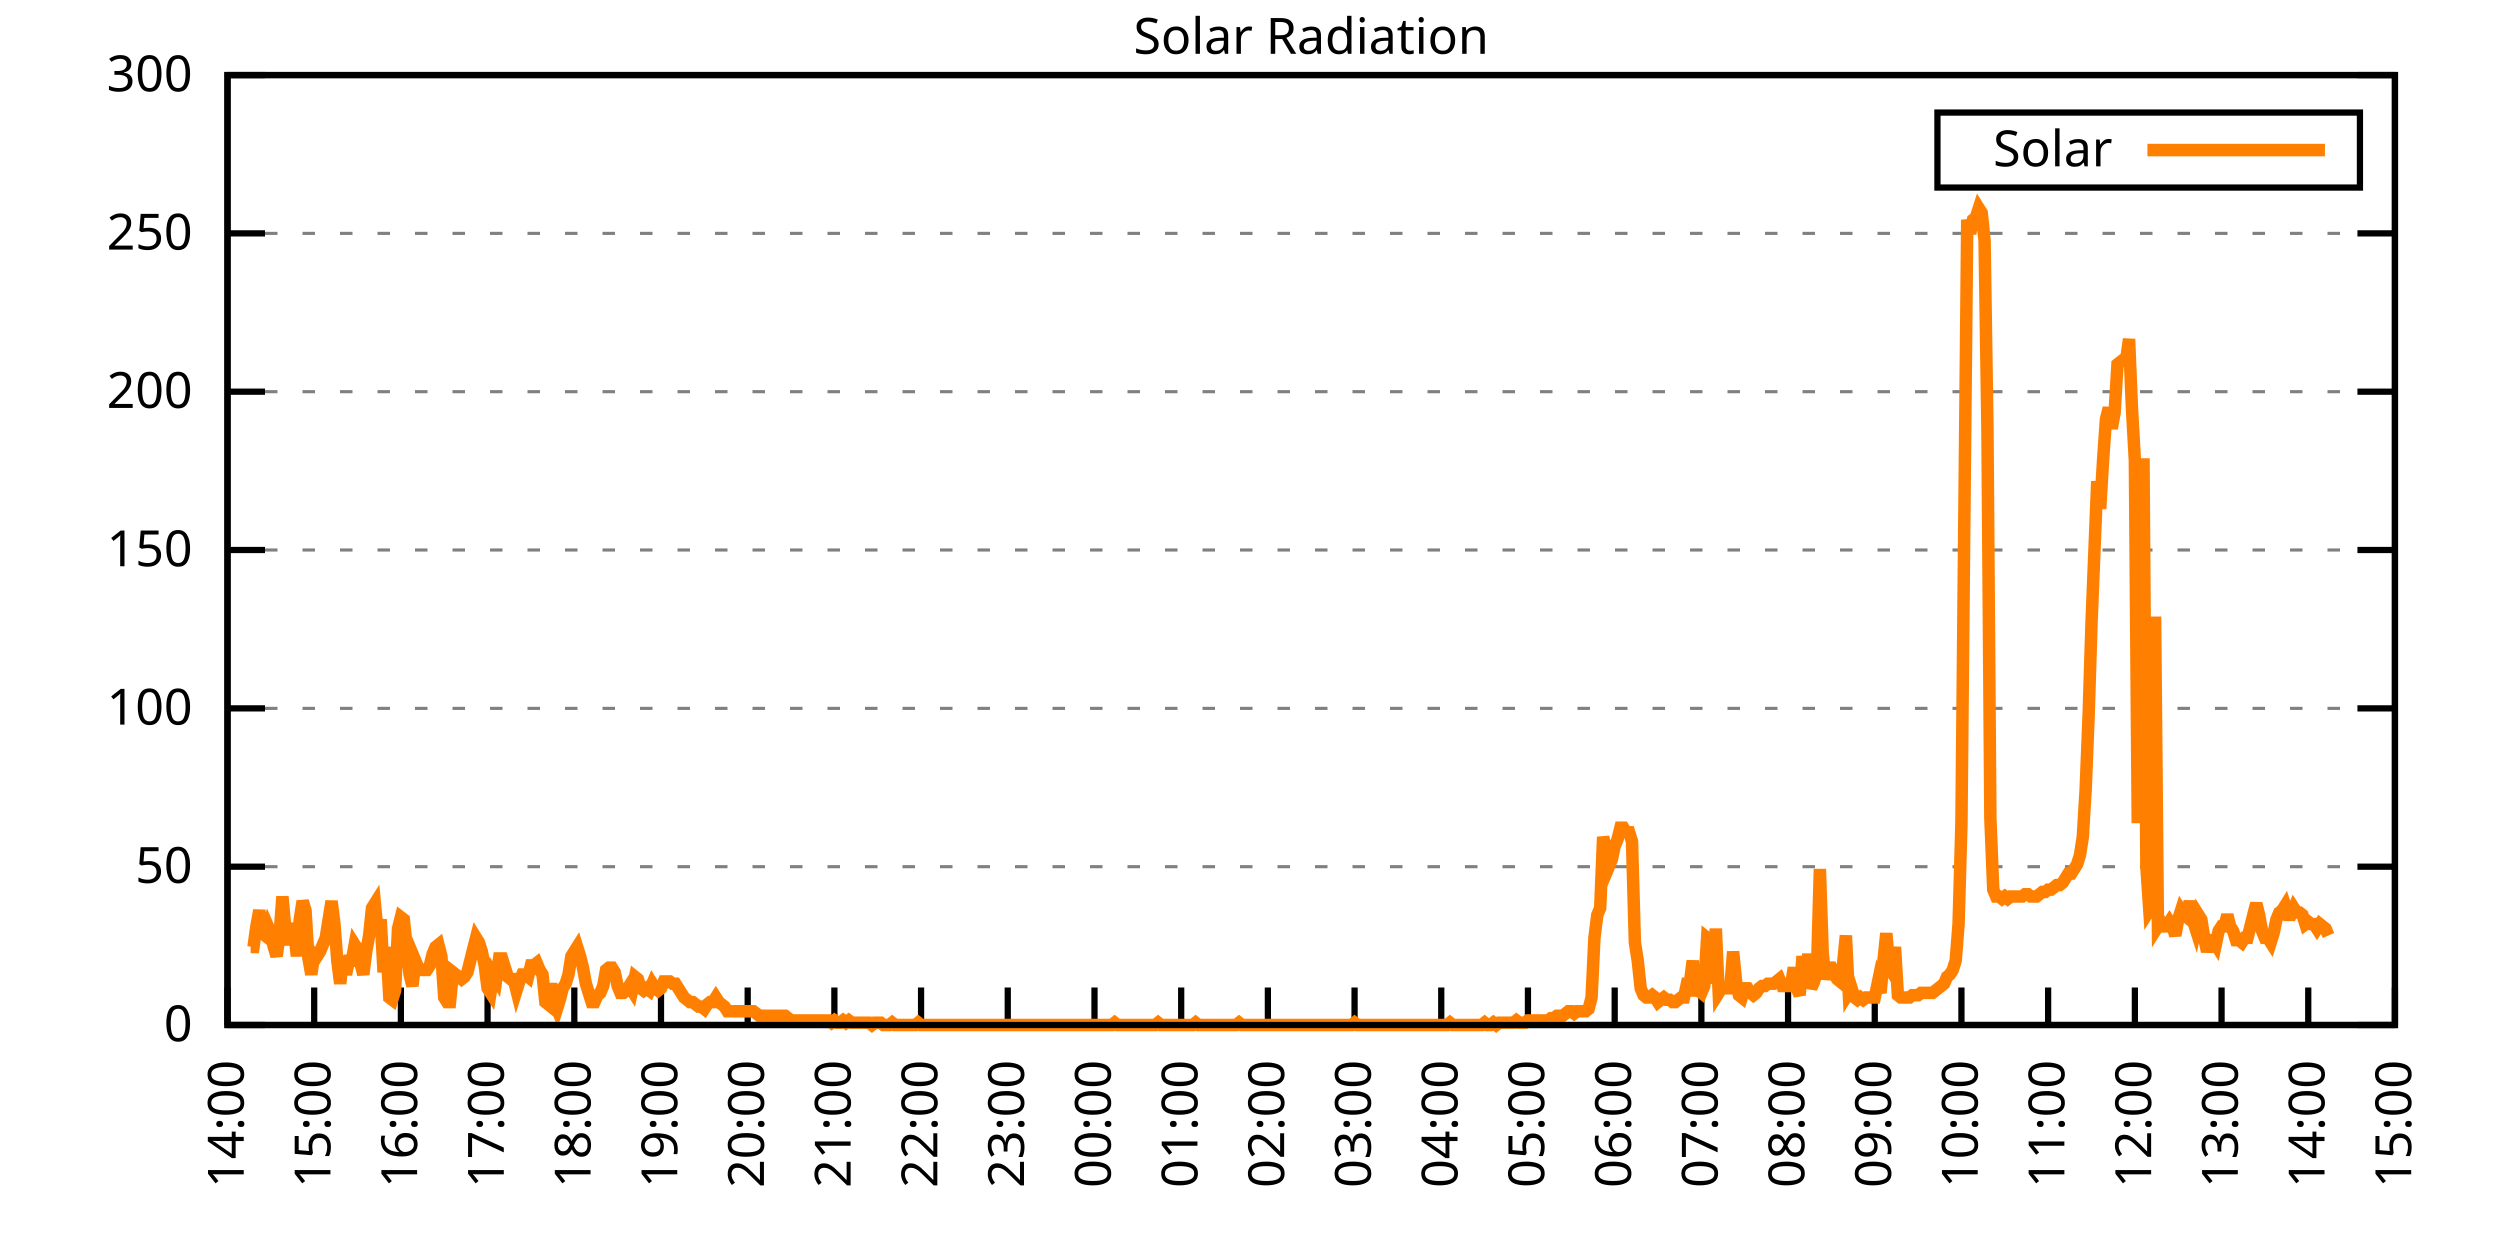
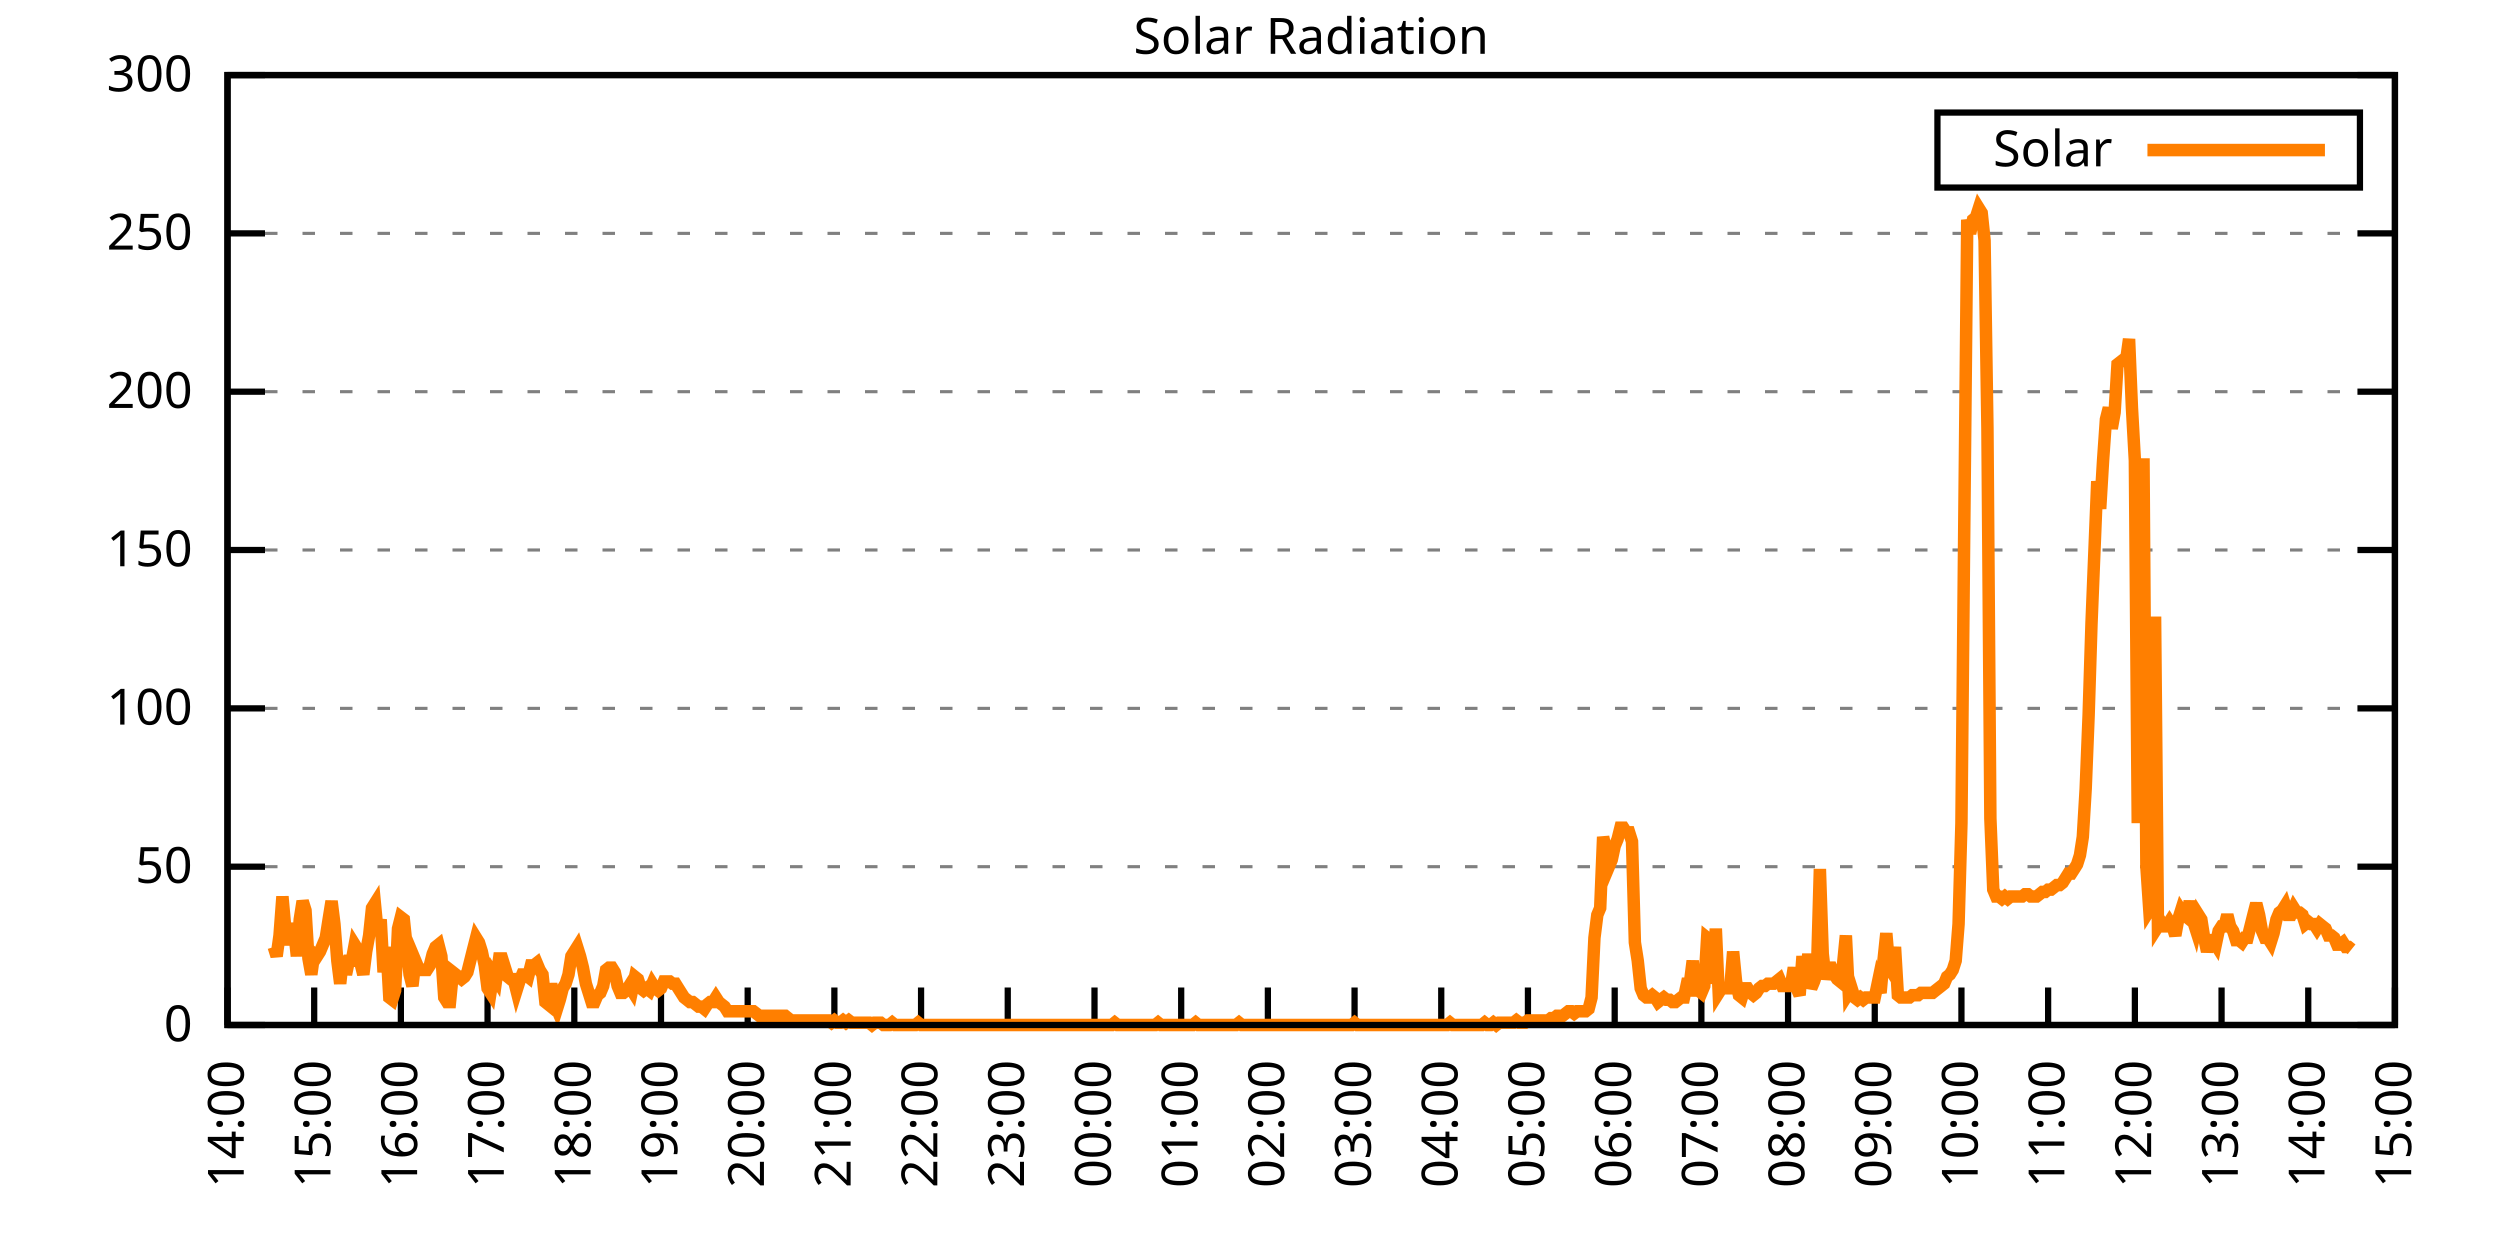
<svg xmlns="http://www.w3.org/2000/svg" xmlns:xlink="http://www.w3.org/1999/xlink" width="400" height="200" viewBox="0 0 400 200">
  <g id="gnuplot_canvas">
    <rect x="0" y="0" width="400" height="200" fill="none" />
    <defs>
      <circle id="gpDot" r="0.5" stroke-width="0.5" stroke="currentColor" />
      <path id="gpPt0" stroke-width="0.333" stroke="currentColor" d="M-1,0 h2 M0,-1 v2" />
      <path id="gpPt1" stroke-width="0.333" stroke="currentColor" d="M-1,-1 L1,1 M1,-1 L-1,1" />
      <path id="gpPt2" stroke-width="0.333" stroke="currentColor" d="M-1,0 L1,0 M0,-1 L0,1 M-1,-1 L1,1 M-1,1 L1,-1" />
      <rect id="gpPt3" stroke-width="0.333" stroke="currentColor" x="-1" y="-1" width="2" height="2" />
      <rect id="gpPt4" stroke-width="0.333" stroke="currentColor" fill="currentColor" x="-1" y="-1" width="2" height="2" />
      <circle id="gpPt5" stroke-width="0.333" stroke="currentColor" cx="0" cy="0" r="1" />
      <use xlink:href="#gpPt5" id="gpPt6" fill="currentColor" stroke="none" />
      <path id="gpPt7" stroke-width="0.333" stroke="currentColor" d="M0,-1.33 L-1.33,0.67 L1.33,0.67 z" />
      <use xlink:href="#gpPt7" id="gpPt8" fill="currentColor" stroke="none" />
      <use xlink:href="#gpPt7" id="gpPt9" stroke="currentColor" transform="rotate(180)" />
      <use xlink:href="#gpPt9" id="gpPt10" fill="currentColor" stroke="none" />
      <use xlink:href="#gpPt3" id="gpPt11" stroke="currentColor" transform="rotate(45)" />
      <use xlink:href="#gpPt11" id="gpPt12" fill="currentColor" stroke="none" />
      <path id="gpPt13" stroke-width="0.333" stroke="currentColor" d="M0,1.330 L1.265,0.411 L0.782,-1.067 L-0.782,-1.076 L-1.265,0.411 z" />
      <use xlink:href="#gpPt13" id="gpPt14" fill="currentColor" stroke="none" />
      <filter id="textbox" filterUnits="objectBoundingBox" x="0" y="0" height="1" width="1">
        <feFlood flood-color="white" flood-opacity="1" result="bgnd" />
        <feComposite in="SourceGraphic" in2="bgnd" operator="atop" />
      </filter>
      <filter id="greybox" filterUnits="objectBoundingBox" x="0" y="0" height="1" width="1">
        <feFlood flood-color="lightgrey" flood-opacity="1" result="grey" />
        <feComposite in="SourceGraphic" in2="grey" operator="atop" />
      </filter>
    </defs>
    <g fill="none" color="white" stroke="currentColor" stroke-width="1.00" stroke-linecap="butt" stroke-linejoin="miter">
</g>
    <g fill="none" color="black" stroke="currentColor" stroke-width="1.00" stroke-linecap="butt" stroke-linejoin="miter">
      <g stroke="none" shape-rendering="crispEdges">
        <polygon fill="rgb(255, 255, 255)" points="36.40,164.00 383.18,164.00 383.18,12.02 36.40,12.02 " />
      </g>
    </g>
    <g fill="none" color="black" stroke="currentColor" stroke-width="1.00" stroke-linecap="butt" stroke-linejoin="miter">
</g>
    <g fill="none" color="black" stroke="black" stroke-width="0.50" stroke-linecap="butt" stroke-linejoin="miter">
</g>
    <g fill="none" color="gray" stroke="currentColor" stroke-width="0.50" stroke-linecap="butt" stroke-linejoin="miter">
      <path stroke="gray" stroke-dasharray="2,4" class="gridline" d="M36.40,164.00 L383.19,164.00  " />
    </g>
    <g fill="none" color="gray" stroke="gray" stroke-width="1.00" stroke-linecap="butt" stroke-linejoin="miter">
</g>
    <g fill="none" color="black" stroke="currentColor" stroke-width="1.00" stroke-linecap="butt" stroke-linejoin="miter">
      <path stroke="black" d="M36.40,164.00 L42.40,164.00 M383.19,164.00 L377.19,164.00  " />
      <g transform="translate(30.80,166.60)" stroke="none" fill="black" font-family="Sans" font-size="8.00" text-anchor="end">
        <text>
          <tspan font-family="Sans"> 0</tspan>
        </text>
      </g>
    </g>
    <g fill="none" color="black" stroke="currentColor" stroke-width="1.00" stroke-linecap="butt" stroke-linejoin="miter">
</g>
    <g fill="none" color="black" stroke="black" stroke-width="0.50" stroke-linecap="butt" stroke-linejoin="miter">
</g>
    <g fill="none" color="gray" stroke="currentColor" stroke-width="0.50" stroke-linecap="butt" stroke-linejoin="miter">
      <path stroke="gray" stroke-dasharray="2,4" class="gridline" d="M36.40,138.67 L383.19,138.67  " />
    </g>
    <g fill="none" color="gray" stroke="gray" stroke-width="1.00" stroke-linecap="butt" stroke-linejoin="miter">
</g>
    <g fill="none" color="black" stroke="currentColor" stroke-width="1.00" stroke-linecap="butt" stroke-linejoin="miter">
      <path stroke="black" d="M36.40,138.67 L42.40,138.67 M383.19,138.67 L377.19,138.67  " />
      <g transform="translate(30.80,141.27)" stroke="none" fill="black" font-family="Sans" font-size="8.00" text-anchor="end">
        <text>
          <tspan font-family="Sans"> 50</tspan>
        </text>
      </g>
    </g>
    <g fill="none" color="black" stroke="currentColor" stroke-width="1.00" stroke-linecap="butt" stroke-linejoin="miter">
</g>
    <g fill="none" color="black" stroke="black" stroke-width="0.50" stroke-linecap="butt" stroke-linejoin="miter">
</g>
    <g fill="none" color="gray" stroke="currentColor" stroke-width="0.50" stroke-linecap="butt" stroke-linejoin="miter">
      <path stroke="gray" stroke-dasharray="2,4" class="gridline" d="M36.40,113.34 L383.19,113.34  " />
    </g>
    <g fill="none" color="gray" stroke="gray" stroke-width="1.00" stroke-linecap="butt" stroke-linejoin="miter">
</g>
    <g fill="none" color="black" stroke="currentColor" stroke-width="1.00" stroke-linecap="butt" stroke-linejoin="miter">
      <path stroke="black" d="M36.40,113.34 L42.40,113.34 M383.19,113.34 L377.19,113.34  " />
      <g transform="translate(30.80,115.94)" stroke="none" fill="black" font-family="Sans" font-size="8.00" text-anchor="end">
        <text>
          <tspan font-family="Sans"> 100</tspan>
        </text>
      </g>
    </g>
    <g fill="none" color="black" stroke="currentColor" stroke-width="1.00" stroke-linecap="butt" stroke-linejoin="miter">
</g>
    <g fill="none" color="black" stroke="black" stroke-width="0.50" stroke-linecap="butt" stroke-linejoin="miter">
</g>
    <g fill="none" color="gray" stroke="currentColor" stroke-width="0.50" stroke-linecap="butt" stroke-linejoin="miter">
      <path stroke="gray" stroke-dasharray="2,4" class="gridline" d="M36.40,88.00 L383.19,88.00  " />
    </g>
    <g fill="none" color="gray" stroke="gray" stroke-width="1.00" stroke-linecap="butt" stroke-linejoin="miter">
</g>
    <g fill="none" color="black" stroke="currentColor" stroke-width="1.00" stroke-linecap="butt" stroke-linejoin="miter">
      <path stroke="black" d="M36.40,88.00 L42.40,88.00 M383.19,88.00 L377.19,88.00  " />
      <g transform="translate(30.80,90.60)" stroke="none" fill="black" font-family="Sans" font-size="8.00" text-anchor="end">
        <text>
          <tspan font-family="Sans"> 150</tspan>
        </text>
      </g>
    </g>
    <g fill="none" color="black" stroke="currentColor" stroke-width="1.00" stroke-linecap="butt" stroke-linejoin="miter">
</g>
    <g fill="none" color="black" stroke="black" stroke-width="0.50" stroke-linecap="butt" stroke-linejoin="miter">
</g>
    <g fill="none" color="gray" stroke="currentColor" stroke-width="0.50" stroke-linecap="butt" stroke-linejoin="miter">
      <path stroke="gray" stroke-dasharray="2,4" class="gridline" d="M36.40,62.67 L383.19,62.67  " />
    </g>
    <g fill="none" color="gray" stroke="gray" stroke-width="1.00" stroke-linecap="butt" stroke-linejoin="miter">
</g>
    <g fill="none" color="black" stroke="currentColor" stroke-width="1.00" stroke-linecap="butt" stroke-linejoin="miter">
      <path stroke="black" d="M36.40,62.67 L42.40,62.67 M383.19,62.67 L377.19,62.67  " />
      <g transform="translate(30.80,65.27)" stroke="none" fill="black" font-family="Sans" font-size="8.00" text-anchor="end">
        <text>
          <tspan font-family="Sans"> 200</tspan>
        </text>
      </g>
    </g>
    <g fill="none" color="black" stroke="currentColor" stroke-width="1.00" stroke-linecap="butt" stroke-linejoin="miter">
</g>
    <g fill="none" color="black" stroke="black" stroke-width="0.50" stroke-linecap="butt" stroke-linejoin="miter">
</g>
    <g fill="none" color="gray" stroke="currentColor" stroke-width="0.50" stroke-linecap="butt" stroke-linejoin="miter">
      <path stroke="gray" stroke-dasharray="2,4" class="gridline" d="M36.40,37.34 L383.19,37.34  " />
    </g>
    <g fill="none" color="gray" stroke="gray" stroke-width="1.00" stroke-linecap="butt" stroke-linejoin="miter">
</g>
    <g fill="none" color="black" stroke="currentColor" stroke-width="1.00" stroke-linecap="butt" stroke-linejoin="miter">
      <path stroke="black" d="M36.40,37.34 L42.40,37.34 M383.19,37.34 L377.19,37.34  " />
      <g transform="translate(30.80,39.94)" stroke="none" fill="black" font-family="Sans" font-size="8.00" text-anchor="end">
        <text>
          <tspan font-family="Sans"> 250</tspan>
        </text>
      </g>
    </g>
    <g fill="none" color="black" stroke="currentColor" stroke-width="1.00" stroke-linecap="butt" stroke-linejoin="miter">
</g>
    <g fill="none" color="black" stroke="black" stroke-width="0.50" stroke-linecap="butt" stroke-linejoin="miter">
</g>
    <g fill="none" color="gray" stroke="currentColor" stroke-width="0.50" stroke-linecap="butt" stroke-linejoin="miter">
      <path stroke="gray" stroke-dasharray="2,4" class="gridline" d="M36.40,12.01 L383.19,12.01  " />
    </g>
    <g fill="none" color="gray" stroke="gray" stroke-width="1.00" stroke-linecap="butt" stroke-linejoin="miter">
</g>
    <g fill="none" color="black" stroke="currentColor" stroke-width="1.00" stroke-linecap="butt" stroke-linejoin="miter">
      <path stroke="black" d="M36.40,12.01 L42.40,12.01 M383.19,12.01 L377.19,12.01  " />
      <g transform="translate(30.80,14.61)" stroke="none" fill="black" font-family="Sans" font-size="8.00" text-anchor="end">
        <text>
          <tspan font-family="Sans"> 300</tspan>
        </text>
      </g>
    </g>
    <g fill="none" color="black" stroke="currentColor" stroke-width="1.00" stroke-linecap="butt" stroke-linejoin="miter">
      <path stroke="black" d="M36.40,164.00 L36.40,158.00  " />
      <g transform="translate(39.00,169.60) rotate(270.00)" stroke="none" fill="black" font-family="Sans" font-size="8.00" text-anchor="end">
        <text>
          <tspan font-family="Sans">14:00</tspan>
        </text>
      </g>
    </g>
    <g fill="none" color="black" stroke="currentColor" stroke-width="1.00" stroke-linecap="butt" stroke-linejoin="miter">
      <path stroke="black" d="M50.27,164.00 L50.27,158.00  " />
      <g transform="translate(52.87,169.60) rotate(270.00)" stroke="none" fill="black" font-family="Sans" font-size="8.00" text-anchor="end">
        <text>
          <tspan font-family="Sans">15:00</tspan>
        </text>
      </g>
    </g>
    <g fill="none" color="black" stroke="currentColor" stroke-width="1.00" stroke-linecap="butt" stroke-linejoin="miter">
      <path stroke="black" d="M64.14,164.00 L64.14,158.00  " />
      <g transform="translate(66.74,169.60) rotate(270.00)" stroke="none" fill="black" font-family="Sans" font-size="8.00" text-anchor="end">
        <text>
          <tspan font-family="Sans">16:00</tspan>
        </text>
      </g>
    </g>
    <g fill="none" color="black" stroke="currentColor" stroke-width="1.00" stroke-linecap="butt" stroke-linejoin="miter">
      <path stroke="black" d="M78.01,164.00 L78.01,158.00  " />
      <g transform="translate(80.61,169.60) rotate(270.00)" stroke="none" fill="black" font-family="Sans" font-size="8.00" text-anchor="end">
        <text>
          <tspan font-family="Sans">17:00</tspan>
        </text>
      </g>
    </g>
    <g fill="none" color="black" stroke="currentColor" stroke-width="1.00" stroke-linecap="butt" stroke-linejoin="miter">
      <path stroke="black" d="M91.89,164.00 L91.89,158.00  " />
      <g transform="translate(94.49,169.60) rotate(270.00)" stroke="none" fill="black" font-family="Sans" font-size="8.00" text-anchor="end">
        <text>
          <tspan font-family="Sans">18:00</tspan>
        </text>
      </g>
    </g>
    <g fill="none" color="black" stroke="currentColor" stroke-width="1.00" stroke-linecap="butt" stroke-linejoin="miter">
      <path stroke="black" d="M105.76,164.00 L105.76,158.00  " />
      <g transform="translate(108.36,169.60) rotate(270.00)" stroke="none" fill="black" font-family="Sans" font-size="8.00" text-anchor="end">
        <text>
          <tspan font-family="Sans">19:00</tspan>
        </text>
      </g>
    </g>
    <g fill="none" color="black" stroke="currentColor" stroke-width="1.00" stroke-linecap="butt" stroke-linejoin="miter">
      <path stroke="black" d="M119.63,164.00 L119.63,158.00  " />
      <g transform="translate(122.23,169.60) rotate(270.00)" stroke="none" fill="black" font-family="Sans" font-size="8.00" text-anchor="end">
        <text>
          <tspan font-family="Sans">20:00</tspan>
        </text>
      </g>
    </g>
    <g fill="none" color="black" stroke="currentColor" stroke-width="1.00" stroke-linecap="butt" stroke-linejoin="miter">
      <path stroke="black" d="M133.50,164.00 L133.50,158.00  " />
      <g transform="translate(136.10,169.60) rotate(270.00)" stroke="none" fill="black" font-family="Sans" font-size="8.00" text-anchor="end">
        <text>
          <tspan font-family="Sans">21:00</tspan>
        </text>
      </g>
    </g>
    <g fill="none" color="black" stroke="currentColor" stroke-width="1.00" stroke-linecap="butt" stroke-linejoin="miter">
      <path stroke="black" d="M147.37,164.00 L147.37,158.00  " />
      <g transform="translate(149.97,169.60) rotate(270.00)" stroke="none" fill="black" font-family="Sans" font-size="8.00" text-anchor="end">
        <text>
          <tspan font-family="Sans">22:00</tspan>
        </text>
      </g>
    </g>
    <g fill="none" color="black" stroke="currentColor" stroke-width="1.00" stroke-linecap="butt" stroke-linejoin="miter">
      <path stroke="black" d="M161.24,164.00 L161.24,158.00  " />
      <g transform="translate(163.84,169.60) rotate(270.00)" stroke="none" fill="black" font-family="Sans" font-size="8.00" text-anchor="end">
        <text>
          <tspan font-family="Sans">23:00</tspan>
        </text>
      </g>
    </g>
    <g fill="none" color="black" stroke="currentColor" stroke-width="1.00" stroke-linecap="butt" stroke-linejoin="miter">
      <path stroke="black" d="M175.12,164.00 L175.12,158.00  " />
      <g transform="translate(177.72,169.60) rotate(270.00)" stroke="none" fill="black" font-family="Sans" font-size="8.00" text-anchor="end">
        <text>
          <tspan font-family="Sans">00:00</tspan>
        </text>
      </g>
    </g>
    <g fill="none" color="black" stroke="currentColor" stroke-width="1.00" stroke-linecap="butt" stroke-linejoin="miter">
      <path stroke="black" d="M188.99,164.00 L188.99,158.00  " />
      <g transform="translate(191.59,169.60) rotate(270.00)" stroke="none" fill="black" font-family="Sans" font-size="8.00" text-anchor="end">
        <text>
          <tspan font-family="Sans">01:00</tspan>
        </text>
      </g>
    </g>
    <g fill="none" color="black" stroke="currentColor" stroke-width="1.00" stroke-linecap="butt" stroke-linejoin="miter">
      <path stroke="black" d="M202.86,164.00 L202.86,158.00  " />
      <g transform="translate(205.46,169.60) rotate(270.00)" stroke="none" fill="black" font-family="Sans" font-size="8.00" text-anchor="end">
        <text>
          <tspan font-family="Sans">02:00</tspan>
        </text>
      </g>
    </g>
    <g fill="none" color="black" stroke="currentColor" stroke-width="1.00" stroke-linecap="butt" stroke-linejoin="miter">
      <path stroke="black" d="M216.73,164.00 L216.73,158.00  " />
      <g transform="translate(219.33,169.60) rotate(270.00)" stroke="none" fill="black" font-family="Sans" font-size="8.00" text-anchor="end">
        <text>
          <tspan font-family="Sans">03:00</tspan>
        </text>
      </g>
    </g>
    <g fill="none" color="black" stroke="currentColor" stroke-width="1.00" stroke-linecap="butt" stroke-linejoin="miter">
      <path stroke="black" d="M230.60,164.00 L230.60,158.00  " />
      <g transform="translate(233.20,169.60) rotate(270.00)" stroke="none" fill="black" font-family="Sans" font-size="8.00" text-anchor="end">
        <text>
          <tspan font-family="Sans">04:00</tspan>
        </text>
      </g>
    </g>
    <g fill="none" color="black" stroke="currentColor" stroke-width="1.00" stroke-linecap="butt" stroke-linejoin="miter">
      <path stroke="black" d="M244.47,164.00 L244.47,158.00  " />
      <g transform="translate(247.07,169.60) rotate(270.00)" stroke="none" fill="black" font-family="Sans" font-size="8.00" text-anchor="end">
        <text>
          <tspan font-family="Sans">05:00</tspan>
        </text>
      </g>
    </g>
    <g fill="none" color="black" stroke="currentColor" stroke-width="1.00" stroke-linecap="butt" stroke-linejoin="miter">
      <path stroke="black" d="M258.35,164.00 L258.35,158.00  " />
      <g transform="translate(260.95,169.60) rotate(270.00)" stroke="none" fill="black" font-family="Sans" font-size="8.00" text-anchor="end">
        <text>
          <tspan font-family="Sans">06:00</tspan>
        </text>
      </g>
    </g>
    <g fill="none" color="black" stroke="currentColor" stroke-width="1.00" stroke-linecap="butt" stroke-linejoin="miter">
      <path stroke="black" d="M272.22,164.00 L272.22,158.00  " />
      <g transform="translate(274.82,169.60) rotate(270.00)" stroke="none" fill="black" font-family="Sans" font-size="8.00" text-anchor="end">
        <text>
          <tspan font-family="Sans">07:00</tspan>
        </text>
      </g>
    </g>
    <g fill="none" color="black" stroke="currentColor" stroke-width="1.00" stroke-linecap="butt" stroke-linejoin="miter">
      <path stroke="black" d="M286.09,164.00 L286.09,158.00  " />
      <g transform="translate(288.69,169.60) rotate(270.00)" stroke="none" fill="black" font-family="Sans" font-size="8.00" text-anchor="end">
        <text>
          <tspan font-family="Sans">08:00</tspan>
        </text>
      </g>
    </g>
    <g fill="none" color="black" stroke="currentColor" stroke-width="1.00" stroke-linecap="butt" stroke-linejoin="miter">
      <path stroke="black" d="M299.96,164.00 L299.96,158.00  " />
      <g transform="translate(302.56,169.60) rotate(270.00)" stroke="none" fill="black" font-family="Sans" font-size="8.00" text-anchor="end">
        <text>
          <tspan font-family="Sans">09:00</tspan>
        </text>
      </g>
    </g>
    <g fill="none" color="black" stroke="currentColor" stroke-width="1.00" stroke-linecap="butt" stroke-linejoin="miter">
      <path stroke="black" d="M313.83,164.00 L313.83,158.00  " />
      <g transform="translate(316.43,169.60) rotate(270.00)" stroke="none" fill="black" font-family="Sans" font-size="8.00" text-anchor="end">
        <text>
          <tspan font-family="Sans">10:00</tspan>
        </text>
      </g>
    </g>
    <g fill="none" color="black" stroke="currentColor" stroke-width="1.00" stroke-linecap="butt" stroke-linejoin="miter">
      <path stroke="black" d="M327.70,164.00 L327.70,158.00  " />
      <g transform="translate(330.30,169.60) rotate(270.00)" stroke="none" fill="black" font-family="Sans" font-size="8.00" text-anchor="end">
        <text>
          <tspan font-family="Sans">11:00</tspan>
        </text>
      </g>
    </g>
    <g fill="none" color="black" stroke="currentColor" stroke-width="1.00" stroke-linecap="butt" stroke-linejoin="miter">
      <path stroke="black" d="M341.58,164.00 L341.58,158.00  " />
      <g transform="translate(344.18,169.60) rotate(270.00)" stroke="none" fill="black" font-family="Sans" font-size="8.00" text-anchor="end">
        <text>
          <tspan font-family="Sans">12:00</tspan>
        </text>
      </g>
    </g>
    <g fill="none" color="black" stroke="currentColor" stroke-width="1.00" stroke-linecap="butt" stroke-linejoin="miter">
      <path stroke="black" d="M355.45,164.00 L355.45,158.00  " />
      <g transform="translate(358.05,169.60) rotate(270.00)" stroke="none" fill="black" font-family="Sans" font-size="8.00" text-anchor="end">
        <text>
          <tspan font-family="Sans">13:00</tspan>
        </text>
      </g>
    </g>
    <g fill="none" color="black" stroke="currentColor" stroke-width="1.00" stroke-linecap="butt" stroke-linejoin="miter">
      <path stroke="black" d="M369.32,164.00 L369.32,158.00  " />
      <g transform="translate(371.92,169.60) rotate(270.00)" stroke="none" fill="black" font-family="Sans" font-size="8.00" text-anchor="end">
        <text>
          <tspan font-family="Sans">14:00</tspan>
        </text>
      </g>
    </g>
    <g fill="none" color="black" stroke="currentColor" stroke-width="1.00" stroke-linecap="butt" stroke-linejoin="miter">
      <path stroke="black" d="M383.19,164.00 L383.19,158.00  " />
      <g transform="translate(385.79,169.60) rotate(270.00)" stroke="none" fill="black" font-family="Sans" font-size="8.00" text-anchor="end">
        <text>
          <tspan font-family="Sans">15:00</tspan>
        </text>
      </g>
    </g>
    <g fill="none" color="black" stroke="currentColor" stroke-width="1.00" stroke-linecap="butt" stroke-linejoin="miter">
</g>
    <g fill="none" color="black" stroke="currentColor" stroke-width="1.00" stroke-linecap="butt" stroke-linejoin="miter">
      <path stroke="black" d="M36.40,12.01 L36.40,164.00 L383.19,164.00 L383.19,12.01 L36.40,12.01 Z  " />
    </g>
    <g fill="none" color="black" stroke="currentColor" stroke-width="1.00" stroke-linecap="butt" stroke-linejoin="miter">
</g>
    <g fill="none" color="black" stroke="currentColor" stroke-width="1.00" stroke-linecap="butt" stroke-linejoin="miter">
      <path stroke="black" d="M309.99,30.01 L309.99,18.01 L377.59,18.01 L377.59,30.01 L309.99,30.01 Z  " />
    </g>
    <g id="Solar_Radiation_plot_1">
      <g fill="none" color="white" stroke="black" stroke-width="2.00" stroke-linecap="butt" stroke-linejoin="miter">
</g>
      <g fill="none" color="black" stroke="currentColor" stroke-width="2.00" stroke-linecap="butt" stroke-linejoin="miter">
        <g transform="translate(337.99,26.61)" stroke="none" fill="black" font-family="Sans" font-size="8.00" text-anchor="end">
          <text>
            <tspan font-family="Sans">Solar</tspan>
          </text>
        </g>
      </g>
      <g fill="none" color="black" stroke="currentColor" stroke-width="2.00" stroke-linecap="butt" stroke-linejoin="miter">
-         <path stroke="rgb(255, 127,   0)" d="M343.59,24.01 L371.99,24.01 M40.10,151.52 L40.56,151.52 L41.02,148.22 L41.49,145.65 L41.95,149.32 L42.41,149.68   L42.87,148.22 L43.34,149.32 L43.80,151.52 L44.26,152.99 L44.72,149.68 L45.19,143.44 L45.65,148.58 L46.11,151.15   L46.57,148.58 L47.03,148.58 L47.50,152.99 L47.96,147.11 L48.42,144.18 L48.88,145.65 L49.35,153.35 L49.81,155.92   L50.27,152.62 L50.73,152.99 L51.20,152.25 L51.66,151.15 L52.12,150.05 L52.58,147.11 L53.05,144.18 L53.51,147.85   L53.97,153.72 L54.43,157.39 L54.90,152.99 L55.36,155.92 L55.82,153.72 L56.28,153.72 L56.75,151.15 L57.21,151.89   L57.67,154.09 L58.13,155.92 L58.59,152.25 L59.06,149.68 L59.52,145.28 L59.98,144.55 L60.44,149.32 L60.91,147.11   L61.37,155.56 L61.83,151.52 L62.29,159.60 L62.76,159.96 L63.22,158.49 L63.68,148.58 L64.14,146.75 L64.61,147.11   L65.07,151.52 L65.53,155.92 L65.99,157.76 L66.46,153.72 L66.92,154.82 L67.38,155.19 L67.84,155.19 L68.30,155.19   L68.77,154.46 L69.23,152.62 L69.69,151.52 L70.15,151.15 L70.62,152.99 L71.08,159.60 L71.54,160.33 L72.00,160.33   L72.47,155.56 L72.93,155.92 L73.39,156.29 L73.85,156.66 L74.32,156.29 L74.78,155.56 L75.24,153.72 L75.70,151.89   L76.17,150.05 L76.63,150.79 L77.09,152.25 L77.55,154.46 L78.01,158.13 L78.48,158.86 L78.94,155.92 L79.40,156.66   L79.86,153.35 L80.33,153.35 L80.79,154.82 L81.25,156.29 L81.71,156.66 L82.18,156.66 L82.64,158.49 L83.10,157.03   L83.56,155.92 L84.03,155.92 L84.49,156.29 L84.95,154.46 L85.41,154.46 L85.88,154.09 L86.34,155.19 L86.80,155.92   L87.26,160.33 L87.72,160.70 L88.19,157.39 L88.65,160.33 L89.11,161.43 L89.57,159.96 L90.04,158.13 L90.50,157.39   L90.96,155.92 L91.42,152.99 L91.89,152.25 L92.35,151.52 L92.81,152.99 L93.27,154.82 L93.74,157.39 L94.20,158.86   L94.66,160.33 L95.12,160.33 L95.59,159.23 L96.05,158.86 L96.51,157.76 L96.97,155.19 L97.44,154.82 L97.90,154.82   L98.36,155.56 L98.82,157.76 L99.28,158.86 L99.75,158.86 L100.21,158.49 L100.67,157.76 L101.13,158.49 L101.60,156.29   L102.06,156.66 L102.52,158.13 L102.98,158.49 L103.45,158.13 L103.91,158.49 L104.37,157.39 L104.83,158.13 L105.30,158.49   L105.76,158.13 L106.22,157.03 L106.68,157.03 L107.15,157.03 L107.61,157.39 L108.07,157.39 L108.53,158.13 L108.99,158.86   L109.46,159.60 L109.92,159.96 L110.38,160.33 L110.84,160.33 L111.31,160.70 L111.77,161.06 L112.23,161.06 L112.69,161.43   L113.16,160.70 L113.62,160.33 L114.08,160.33 L114.54,159.60 L115.01,160.33 L115.47,160.70 L115.93,161.06 L116.39,161.80   L116.86,161.80 L117.32,161.80 L117.78,161.80 L118.24,161.80 L118.70,161.80 L119.17,161.80 L119.63,161.80 L120.09,161.80   L120.55,161.80 L121.02,162.16 L121.48,162.53 L121.94,162.53 L122.40,162.53 L122.87,162.53 L123.33,162.53 L123.79,162.53   L124.25,162.53 L124.72,162.53 L125.18,162.53 L125.64,162.53 L126.10,162.90 L126.57,163.27 L127.03,163.27 L127.49,163.27   L127.95,163.27 L128.41,163.27 L128.88,163.27 L129.34,163.27 L129.80,163.27 L130.26,163.27 L130.73,163.27 L131.19,163.27   L131.65,163.27 L132.11,163.27 L132.58,163.27 L133.04,163.63 L133.50,163.27 L133.96,163.63 L134.43,163.63 L134.89,163.27   L135.35,163.63 L135.81,163.27 L136.28,163.63 L136.74,163.63 L137.20,163.63 L137.66,163.63 L138.13,163.63 L138.59,163.63   L139.05,163.63 L139.51,164.00 L139.97,163.63 L140.44,163.63 L140.90,163.63 L141.36,164.00 L141.82,164.00 L142.29,164.00   L142.75,163.63 L143.21,164.00 L143.67,164.00 L144.14,164.00 L144.60,164.00 L145.06,164.00 L145.52,164.00 L145.99,164.00   L146.45,164.00 L146.91,163.63 L147.37,164.00 L147.84,164.00 L148.30,164.00 L148.76,164.00 L149.22,164.00 L149.68,164.00   L150.15,164.00 L150.61,164.00 L151.07,164.00 L151.53,164.00 L152.00,164.00 L152.46,164.00 L152.92,164.00 L153.38,164.00   L153.85,164.00 L154.31,164.00 L154.77,164.00 L155.23,164.00 L155.70,164.00 L156.16,164.00 L156.62,164.00 L157.08,164.00   L157.55,164.00 L158.01,164.00 L158.47,164.00 L158.93,164.00 L159.39,164.00 L159.86,164.00 L160.32,164.00 L160.78,164.00   L161.24,164.00 L161.71,164.00 L162.17,164.00 L162.63,164.00 L163.09,164.00 L163.56,164.00 L164.02,164.00 L164.48,164.00   L164.94,164.00 L165.41,164.00 L165.87,164.00 L166.33,164.00 L166.79,164.00 L167.26,164.00 L167.72,164.00 L168.18,164.00   L168.64,164.00 L169.10,164.00 L169.57,164.00 L170.03,164.00 L170.49,164.00 L170.95,164.00 L171.42,164.00 L171.88,164.00   L172.34,164.00 L172.80,164.00 L173.27,164.00 L173.73,164.00 L174.19,164.00 L174.65,164.00 L175.12,164.00 L175.58,164.00   L176.04,164.00 L176.50,164.00 L176.97,164.00 L177.43,164.00 L177.89,164.00 L178.35,163.63 L178.82,164.00 L179.28,164.00   L179.74,164.00 L180.20,164.00 L180.66,164.00 L181.13,164.00 L181.59,164.00 L182.05,164.00 L182.51,164.00 L182.98,164.00   L183.44,164.00 L183.90,164.00 L184.36,164.00 L184.83,164.00 L185.29,163.63 L185.75,164.00 L186.21,164.00 L186.68,164.00   L187.14,164.00 L187.60,164.00 L188.06,164.00 L188.53,164.00 L188.99,164.00 L189.45,164.00 L189.91,164.00 L190.37,164.00   L190.84,164.00 L191.30,163.63 L191.76,164.00 L192.22,164.00 L192.69,164.00 L193.15,164.00 L193.61,164.00 L194.07,164.00   L194.54,164.00 L195.00,164.00 L195.46,164.00 L195.92,164.00 L196.39,164.00 L196.85,164.00 L197.31,164.00 L197.77,164.00   L198.24,163.63 L198.70,164.00 L199.16,164.00 L199.62,164.00 L200.08,164.00 L200.55,164.00 L201.01,164.00 L201.47,164.00   L201.93,164.00 L202.40,164.00 L202.86,164.00 L203.32,164.00 L203.78,164.00 L204.25,164.00 L204.71,164.00 L205.17,164.00   L205.63,164.00 L206.10,164.00 L206.56,164.00 L207.02,164.00 L207.48,164.00 L207.95,164.00 L208.41,164.00 L208.87,164.00   L209.33,164.00 L209.80,164.00 L210.26,164.00 L210.72,164.00 L211.18,164.00 L211.64,164.00 L212.11,164.00 L212.57,164.00   L213.03,164.00 L213.49,164.00 L213.96,164.00 L214.42,164.00 L214.88,164.00 L215.34,164.00 L215.81,164.00 L216.27,164.00   L216.73,163.63 L217.19,164.00 L217.66,164.00 L218.12,164.00 L218.58,164.00 L219.04,164.00 L219.51,164.00 L219.97,164.00   L220.43,164.00 L220.89,164.00 L221.35,164.00 L221.82,164.00 L222.28,164.00 L222.74,164.00 L223.20,164.00 L223.67,164.00   L224.13,164.00 L224.59,164.00 L225.05,164.00 L225.52,164.00 L225.98,164.00 L226.44,164.00 L226.90,164.00 L227.37,164.00   L227.83,164.00 L228.29,164.00 L228.75,164.00 L229.22,164.00 L229.68,164.00 L230.14,164.00 L230.60,164.00 L231.06,164.00   L231.53,164.00 L231.99,163.63 L232.45,164.00 L232.91,164.00 L233.38,164.00 L233.84,164.00 L234.30,164.00 L234.76,164.00   L235.23,164.00 L235.69,164.00 L236.15,164.00 L236.61,164.00 L237.08,164.00 L237.54,163.63 L238.00,164.00 L238.46,164.00   L238.93,163.63 L239.39,164.00 L239.85,163.63 L240.31,163.63 L240.77,163.63 L241.24,163.63 L241.70,163.63 L242.16,163.63   L242.62,163.27 L243.09,163.63 L243.55,163.63 L244.01,163.63 L244.47,163.27 L244.94,163.27 L245.40,163.27 L245.86,163.27   L246.32,163.27 L246.79,163.27 L247.25,163.27 L247.71,163.27 L248.17,162.90 L248.64,162.90 L249.10,162.53 L249.56,162.53   L250.02,162.53 L250.49,162.16 L250.95,161.80 L251.41,161.80 L251.87,162.16 L252.33,161.80 L252.80,161.80 L253.26,161.80   L253.72,161.80 L254.18,161.43 L254.65,159.60 L255.11,150.05 L255.57,146.38 L256.03,145.28 L256.50,133.90 L256.96,136.10   L257.42,138.67 L257.88,137.57 L258.35,135.37 L258.81,134.27 L259.27,132.43 L259.73,132.43 L260.20,133.17 L260.66,133.17   L261.12,134.63 L261.58,150.79 L262.04,153.72 L262.51,158.13 L262.97,159.23 L263.43,159.60 L263.89,159.60 L264.36,159.23   L264.82,159.60 L265.28,160.33 L265.74,159.96 L266.21,159.60 L266.67,159.96 L267.13,159.96 L267.59,160.33 L268.06,160.33   L268.52,159.96 L268.98,159.60 L269.44,159.60 L269.91,157.39 L270.37,157.39 L270.83,153.72 L271.29,158.49 L271.75,158.49   L272.22,158.86 L272.68,157.76 L273.14,150.05 L273.60,150.42 L274.07,157.39 L274.53,148.58 L274.99,158.86 L275.45,158.13   L275.92,158.13 L276.38,158.13 L276.84,158.13 L277.30,152.25 L277.77,157.03 L278.23,159.23 L278.69,159.60 L279.15,158.13   L279.62,158.13 L280.08,158.86 L280.54,159.23 L281.00,158.86 L281.46,158.13 L281.93,157.76 L282.39,157.76 L282.85,157.39   L283.31,157.39 L283.78,157.39 L284.24,157.03 L284.70,156.66 L285.16,157.76 L285.63,157.76 L286.09,157.76 L286.55,157.76   L287.01,154.82 L287.48,158.13 L287.94,159.23 L288.40,152.99 L288.86,158.13 L289.33,152.62 L289.79,158.13 L290.25,157.03   L290.71,155.56 L291.18,139.04 L291.64,152.62 L292.10,156.66 L292.56,154.82 L293.02,154.82 L293.49,155.92 L293.95,156.66   L294.41,157.03 L294.87,154.46 L295.34,149.68 L295.80,158.86 L296.26,158.13 L296.72,159.60 L297.19,159.96 L297.65,159.60   L298.11,159.96 L298.57,159.60 L299.04,159.60 L299.50,159.60 L299.96,159.60 L300.42,157.39 L300.89,158.86 L301.35,153.72   L301.81,149.32 L302.27,154.82 L302.73,155.56 L303.20,151.52 L303.66,159.23 L304.12,159.60 L304.58,159.60 L305.05,159.60   L305.51,159.60 L305.97,159.23 L306.43,159.23 L306.90,159.23 L307.36,158.86 L307.82,158.86 L308.28,158.86 L308.75,158.86   L309.21,158.86 L309.67,158.49 L310.13,158.13 L310.60,157.76 L311.06,157.39 L311.52,156.29 L311.98,155.92 L312.44,155.19   L312.91,153.72 L313.37,147.85 L313.83,131.70 L314.29,83.24 L314.76,35.16 L315.22,37.36 L315.68,35.16 L316.14,34.79   L316.61,33.32 L317.07,34.06 L317.53,38.46 L317.99,68.56 L318.46,130.96 L318.92,142.34 L319.38,143.44 L319.84,143.44   L320.31,143.81 L320.77,143.44 L321.23,143.81 L321.69,143.44 L322.15,143.44 L322.62,143.44 L323.08,143.44 L323.54,143.44   L324.00,143.08 L324.47,143.08 L324.93,143.44 L325.39,143.44 L325.85,143.44 L326.32,143.08 L326.78,142.71 L327.24,142.71   L327.70,142.34 L328.17,142.34 L328.63,141.98 L329.09,141.61 L329.55,141.61 L330.02,141.24 L330.48,140.51 L330.94,139.77   L331.40,139.77 L331.87,139.04 L332.33,138.30 L332.79,136.84 L333.25,133.90 L333.71,126.19 L334.18,114.44 L334.64,99.76   L335.10,88.38 L335.56,77.00 L336.03,81.41 L336.49,73.70 L336.95,67.09 L337.41,65.26 L337.88,68.56 L338.34,65.99   L338.80,58.28 L339.26,57.92 L339.73,57.55 L340.19,57.55 L340.65,54.24 L341.11,65.26 L341.58,73.70 L342.04,131.70   L342.50,102.70 L342.96,73.33 L343.42,138.67 L343.89,145.65 L344.35,144.91 L344.81,98.66 L345.27,148.22 L345.74,147.48   L346.20,148.22 L346.66,148.22 L347.12,147.48 L347.59,148.22 L348.05,149.68 L348.51,147.11 L348.97,145.65 L349.44,146.38   L349.90,146.75 L350.36,144.18 L350.82,147.11 L351.29,148.58 L351.75,146.38 L352.21,147.11 L352.67,150.05 L353.13,152.25   L353.60,150.42 L354.06,150.42 L354.52,151.15 L354.98,148.95 L355.45,148.22 L355.91,148.22 L356.37,146.38 L356.83,148.22   L357.30,148.95 L357.76,150.42 L358.22,150.42 L358.68,150.79 L359.15,150.05 L359.61,150.05 L360.07,148.22 L360.53,146.38   L361.00,144.55 L361.46,146.38 L361.92,148.95 L362.38,150.05 L362.84,150.05 L363.31,150.79 L363.77,149.32 L364.23,147.11   L364.69,146.01 L365.16,145.65 L365.62,144.91 L366.08,146.38 L366.54,146.38 L367.01,145.28 L367.47,146.01 L367.93,146.01   L368.39,146.38 L368.86,147.85 L369.32,147.48 L369.78,147.85 L370.24,147.85 L370.71,148.58 L371.17,147.85 L371.63,148.22   L372.09,148.58 L372.56,149.68  " />
+         <path stroke="rgb(255, 127,   0)" d="M343.59,24.01 L371.99,24.01 M43.80,151.52 L44.26,152.99 L44.72,149.68 L45.19,143.44 L45.65,148.58 L46.11,151.15   L46.57,148.58 L47.03,148.58 L47.50,152.99 L47.96,147.11 L48.42,144.18 L48.88,145.65 L49.35,153.35 L49.81,155.92   L50.27,152.62 L50.73,152.99 L51.20,152.25 L51.66,151.15 L52.12,150.05 L52.58,147.11 L53.05,144.18 L53.51,147.85   L53.97,153.72 L54.43,157.39 L54.90,152.99 L55.36,155.92 L55.82,153.72 L56.28,153.72 L56.75,151.15 L57.21,151.89   L57.67,154.09 L58.13,155.92 L58.59,152.25 L59.06,149.68 L59.52,145.28 L59.98,144.55 L60.44,149.32 L60.91,147.11   L61.37,155.56 L61.83,151.52 L62.29,159.60 L62.76,159.96 L63.22,158.49 L63.68,148.58 L64.14,146.75 L64.61,147.11   L65.07,151.52 L65.53,155.92 L65.99,157.76 L66.46,153.72 L66.92,154.82 L67.38,155.19 L67.84,155.19 L68.30,155.19   L68.77,154.46 L69.23,152.62 L69.69,151.52 L70.15,151.15 L70.62,152.99 L71.08,159.60 L71.54,160.33 L72.00,160.33   L72.47,155.56 L72.93,155.92 L73.39,156.29 L73.85,156.66 L74.32,156.29 L74.78,155.56 L75.24,153.72 L75.70,151.89   L76.17,150.05 L76.63,150.79 L77.09,152.25 L77.55,154.46 L78.01,158.13 L78.48,158.86 L78.94,155.92 L79.40,156.66   L79.86,153.35 L80.33,153.35 L80.79,154.82 L81.25,156.29 L81.71,156.66 L82.18,156.66 L82.64,158.49 L83.10,157.03   L83.56,155.92 L84.03,155.92 L84.49,156.29 L84.95,154.46 L85.41,154.46 L85.88,154.09 L86.34,155.19 L86.80,155.92   L87.26,160.33 L87.72,160.70 L88.19,157.39 L88.65,160.33 L89.11,161.43 L89.57,159.96 L90.04,158.13 L90.50,157.39   L90.96,155.92 L91.42,152.99 L91.89,152.25 L92.35,151.52 L92.81,152.99 L93.27,154.82 L93.74,157.39 L94.20,158.86   L94.66,160.33 L95.12,160.33 L95.59,159.23 L96.05,158.86 L96.51,157.76 L96.97,155.19 L97.44,154.82 L97.90,154.82   L98.36,155.56 L98.82,157.76 L99.28,158.86 L99.75,158.86 L100.21,158.49 L100.67,157.76 L101.13,158.49 L101.60,156.29   L102.06,156.66 L102.52,158.13 L102.98,158.49 L103.45,158.13 L103.91,158.49 L104.37,157.39 L104.83,158.13 L105.30,158.49   L105.76,158.13 L106.22,157.03 L106.68,157.03 L107.15,157.03 L107.61,157.39 L108.07,157.39 L108.53,158.13 L108.99,158.86   L109.46,159.60 L109.92,159.96 L110.38,160.33 L110.84,160.33 L111.31,160.70 L111.77,161.06 L112.23,161.06 L112.69,161.43   L113.16,160.70 L113.62,160.33 L114.08,160.33 L114.54,159.60 L115.01,160.33 L115.47,160.70 L115.93,161.06 L116.39,161.80   L116.86,161.80 L117.32,161.80 L117.78,161.80 L118.24,161.80 L118.70,161.80 L119.17,161.80 L119.63,161.80 L120.09,161.80   L120.55,161.80 L121.02,162.16 L121.48,162.53 L121.94,162.53 L122.40,162.53 L122.87,162.53 L123.33,162.53 L123.79,162.53   L124.25,162.53 L124.72,162.53 L125.18,162.53 L125.64,162.53 L126.10,162.90 L126.57,163.27 L127.03,163.27 L127.49,163.27   L127.95,163.27 L128.41,163.27 L128.88,163.27 L129.34,163.27 L129.80,163.27 L130.26,163.27 L130.73,163.27 L131.19,163.27   L131.65,163.27 L132.11,163.27 L132.58,163.27 L133.04,163.63 L133.50,163.27 L133.96,163.63 L134.43,163.63 L134.89,163.27   L135.35,163.63 L135.81,163.27 L136.28,163.63 L136.74,163.63 L137.20,163.63 L137.66,163.63 L138.13,163.63 L138.59,163.63   L139.05,163.63 L139.51,164.00 L139.97,163.63 L140.44,163.63 L140.90,163.63 L141.36,164.00 L141.82,164.00 L142.29,164.00   L142.75,163.63 L143.21,164.00 L143.67,164.00 L144.14,164.00 L144.60,164.00 L145.06,164.00 L145.52,164.00 L145.99,164.00   L146.45,164.00 L146.91,163.63 L147.37,164.00 L147.84,164.00 L148.30,164.00 L148.76,164.00 L149.22,164.00 L149.68,164.00   L150.15,164.00 L150.61,164.00 L151.07,164.00 L151.53,164.00 L152.00,164.00 L152.46,164.00 L152.92,164.00 L153.38,164.00   L153.85,164.00 L154.31,164.00 L154.77,164.00 L155.23,164.00 L155.70,164.00 L156.16,164.00 L156.62,164.00 L157.08,164.00   L157.55,164.00 L158.01,164.00 L158.47,164.00 L158.93,164.00 L159.39,164.00 L159.86,164.00 L160.32,164.00 L160.78,164.00   L161.24,164.00 L161.71,164.00 L162.17,164.00 L162.63,164.00 L163.09,164.00 L163.56,164.00 L164.02,164.00 L164.48,164.00   L164.94,164.00 L165.41,164.00 L165.87,164.00 L166.33,164.00 L166.79,164.00 L167.26,164.00 L167.72,164.00 L168.18,164.00   L168.64,164.00 L169.10,164.00 L169.57,164.00 L170.03,164.00 L170.49,164.00 L170.95,164.00 L171.42,164.00 L171.88,164.00   L172.34,164.00 L172.80,164.00 L173.27,164.00 L173.73,164.00 L174.19,164.00 L174.65,164.00 L175.12,164.00 L175.58,164.00   L176.04,164.00 L176.50,164.00 L176.97,164.00 L177.43,164.00 L177.89,164.00 L178.35,163.63 L178.82,164.00 L179.28,164.00   L179.74,164.00 L180.20,164.00 L180.66,164.00 L181.13,164.00 L181.59,164.00 L182.05,164.00 L182.51,164.00 L182.98,164.00   L183.44,164.00 L183.90,164.00 L184.36,164.00 L184.83,164.00 L185.29,163.63 L185.75,164.00 L186.21,164.00 L186.68,164.00   L187.14,164.00 L187.60,164.00 L188.06,164.00 L188.53,164.00 L188.99,164.00 L189.45,164.00 L189.91,164.00 L190.37,164.00   L190.84,164.00 L191.30,163.63 L191.76,164.00 L192.22,164.00 L192.69,164.00 L193.15,164.00 L193.61,164.00 L194.07,164.00   L194.54,164.00 L195.00,164.00 L195.46,164.00 L195.92,164.00 L196.39,164.00 L196.85,164.00 L197.31,164.00 L197.77,164.00   L198.24,163.63 L198.70,164.00 L199.16,164.00 L199.62,164.00 L200.08,164.00 L200.55,164.00 L201.01,164.00 L201.47,164.00   L201.93,164.00 L202.40,164.00 L202.86,164.00 L203.32,164.00 L203.78,164.00 L204.25,164.00 L204.71,164.00 L205.17,164.00   L205.63,164.00 L206.10,164.00 L206.56,164.00 L207.02,164.00 L207.48,164.00 L207.95,164.00 L208.41,164.00 L208.87,164.00   L209.33,164.00 L209.80,164.00 L210.26,164.00 L210.72,164.00 L211.18,164.00 L211.64,164.00 L212.11,164.00 L212.57,164.00   L213.03,164.00 L213.49,164.00 L213.96,164.00 L214.42,164.00 L214.88,164.00 L215.34,164.00 L215.81,164.00 L216.27,164.00   L216.73,163.63 L217.19,164.00 L217.66,164.00 L218.12,164.00 L218.58,164.00 L219.04,164.00 L219.51,164.00 L219.97,164.00   L220.43,164.00 L220.89,164.00 L221.35,164.00 L221.82,164.00 L222.28,164.00 L222.74,164.00 L223.20,164.00 L223.67,164.00   L224.13,164.00 L224.59,164.00 L225.05,164.00 L225.52,164.00 L225.98,164.00 L226.44,164.00 L226.90,164.00 L227.37,164.00   L227.83,164.00 L228.29,164.00 L228.75,164.00 L229.22,164.00 L229.68,164.00 L230.14,164.00 L230.60,164.00 L231.06,164.00   L231.53,164.00 L231.99,163.63 L232.45,164.00 L232.91,164.00 L233.38,164.00 L233.84,164.00 L234.30,164.00 L234.76,164.00   L235.23,164.00 L235.69,164.00 L236.15,164.00 L236.61,164.00 L237.08,164.00 L237.54,163.63 L238.00,164.00 L238.46,164.00   L238.93,163.63 L239.39,164.00 L239.85,163.63 L240.31,163.63 L240.77,163.63 L241.24,163.63 L241.70,163.63 L242.16,163.63   L242.62,163.27 L243.09,163.63 L243.55,163.63 L244.01,163.63 L244.47,163.27 L244.94,163.27 L245.40,163.27 L245.86,163.27   L246.32,163.27 L246.79,163.27 L247.25,163.27 L247.71,163.27 L248.17,162.90 L248.64,162.90 L249.10,162.53 L249.56,162.53   L250.02,162.53 L250.49,162.16 L250.95,161.80 L251.41,161.80 L251.87,162.16 L252.33,161.80 L252.80,161.80 L253.26,161.80   L253.72,161.80 L254.18,161.43 L254.65,159.60 L255.11,150.05 L255.57,146.38 L256.03,145.28 L256.50,133.90 L256.96,136.10   L257.42,138.67 L257.88,137.57 L258.35,135.37 L258.81,134.27 L259.27,132.43 L259.73,132.43 L260.20,133.17 L260.66,133.17   L261.12,134.63 L261.58,150.79 L262.04,153.72 L262.51,158.13 L262.97,159.23 L263.43,159.60 L263.89,159.60 L264.36,159.23   L264.82,159.60 L265.28,160.33 L265.74,159.96 L266.21,159.60 L266.67,159.96 L267.13,159.96 L267.59,160.33 L268.06,160.33   L268.52,159.96 L268.98,159.60 L269.44,159.60 L269.91,157.39 L270.37,157.39 L270.83,153.72 L271.29,158.49 L271.75,158.49   L272.22,158.86 L272.68,157.76 L273.14,150.05 L273.60,150.42 L274.07,157.39 L274.53,148.58 L274.99,158.86 L275.45,158.13   L275.92,158.13 L276.38,158.13 L276.84,158.13 L277.30,152.25 L277.77,157.03 L278.23,159.23 L278.69,159.60 L279.15,158.13   L279.62,158.13 L280.08,158.86 L280.54,159.23 L281.00,158.86 L281.46,158.13 L281.93,157.76 L282.39,157.76 L282.85,157.39   L283.31,157.39 L283.78,157.39 L284.24,157.03 L284.70,156.66 L285.16,157.76 L285.63,157.76 L286.09,157.76 L286.55,157.76   L287.01,154.82 L287.48,158.13 L287.94,159.23 L288.40,152.99 L288.86,158.13 L289.33,152.62 L289.79,158.13 L290.25,157.03   L290.71,155.56 L291.18,139.04 L291.64,152.62 L292.10,156.66 L292.56,154.82 L293.02,154.82 L293.49,155.92 L293.95,156.66   L294.41,157.03 L294.87,154.46 L295.34,149.68 L295.80,158.86 L296.26,158.13 L296.72,159.60 L297.19,159.96 L297.65,159.60   L298.11,159.96 L298.57,159.60 L299.04,159.60 L299.50,159.60 L299.96,159.60 L300.42,157.39 L300.89,158.86 L301.35,153.72   L301.81,149.32 L302.27,154.82 L302.73,155.56 L303.20,151.52 L303.66,159.23 L304.12,159.60 L304.58,159.60 L305.05,159.60   L305.51,159.60 L305.97,159.23 L306.43,159.23 L306.90,159.23 L307.36,158.86 L307.82,158.86 L308.28,158.86 L308.75,158.86   L309.21,158.86 L309.67,158.49 L310.13,158.13 L310.60,157.76 L311.06,157.39 L311.52,156.29 L311.98,155.92 L312.44,155.19   L312.91,153.72 L313.37,147.85 L313.83,131.70 L314.29,83.24 L314.76,35.16 L315.22,37.36 L315.68,35.16 L316.14,34.79   L316.61,33.32 L317.07,34.06 L317.53,38.46 L317.99,68.56 L318.46,130.96 L318.92,142.34 L319.38,143.44 L319.84,143.44   L320.31,143.81 L320.77,143.44 L321.23,143.81 L321.69,143.44 L322.15,143.44 L322.62,143.44 L323.08,143.44 L323.54,143.44   L324.00,143.08 L324.47,143.08 L324.93,143.44 L325.39,143.44 L325.85,143.44 L326.32,143.08 L326.78,142.71 L327.24,142.71   L327.70,142.34 L328.17,142.34 L328.63,141.98 L329.09,141.61 L329.55,141.61 L330.02,141.24 L330.48,140.51 L330.94,139.77   L331.40,139.77 L331.87,139.04 L332.33,138.30 L332.79,136.84 L333.25,133.90 L333.71,126.19 L334.18,114.44 L334.64,99.76   L335.10,88.38 L335.56,77.00 L336.03,81.41 L336.49,73.70 L336.95,67.09 L337.41,65.26 L337.88,68.56 L338.34,65.99   L338.80,58.28 L339.26,57.92 L339.73,57.55 L340.19,57.55 L340.65,54.24 L341.11,65.26 L341.58,73.70 L342.04,131.70   L342.50,102.70 L342.96,73.33 L343.42,138.67 L343.89,145.65 L344.35,144.91 L344.81,98.66 L345.27,148.22 L345.74,147.48   L346.20,148.22 L346.66,148.22 L347.12,147.48 L347.59,148.22 L348.05,149.68 L348.51,147.11 L348.97,145.65 L349.44,146.38   L349.90,146.75 L350.36,144.18 L350.82,147.11 L351.29,148.58 L351.75,146.38 L352.21,147.11 L352.67,150.05 L353.13,152.25   L353.60,150.42 L354.06,150.42 L354.52,151.15 L354.98,148.95 L355.45,148.22 L355.91,148.22 L356.37,146.38 L356.83,148.22   L357.30,148.95 L357.76,150.42 L358.22,150.42 L358.68,150.79 L359.15,150.05 L359.61,150.05 L360.07,148.22 L360.53,146.38   L361.00,144.55 L361.46,146.38 L361.92,148.95 L362.38,150.05 L362.84,150.05 L363.31,150.79 L363.77,149.32 L364.23,147.11   L364.69,146.01 L365.16,145.65 L365.62,144.91 L366.08,146.38 L366.54,146.38 L367.01,145.28 L367.47,146.01 L367.93,146.01   L368.39,146.38 L368.86,147.85 L369.32,147.48 L369.78,147.85 L370.24,147.85 L370.71,148.58 L371.17,147.85 L371.63,148.22   L372.09,148.58 L372.56,149.68 L373.02,149.68 L373.48,150.05 L373.94,151.15 L374.40,151.15 L374.87,150.79 L375.33,151.52   L375.79,151.52 L376.25,151.89  " />
      </g>
    </g>
    <g fill="none" color="black" stroke="currentColor" stroke-width="2.00" stroke-linecap="butt" stroke-linejoin="miter">
</g>
    <g fill="none" color="black" stroke="black" stroke-width="1.00" stroke-linecap="butt" stroke-linejoin="miter">
</g>
    <g fill="none" color="black" stroke="currentColor" stroke-width="1.00" stroke-linecap="butt" stroke-linejoin="miter">
      <path stroke="black" d="M36.40,12.01 L36.40,164.00 L383.19,164.00 L383.19,12.01 L36.40,12.01 Z  " />
      <g transform="translate(6.80,88.01) rotate(270.00)" stroke="none" fill="black" font-family="Sans" font-size="8.00" text-anchor="middle">
        <text />
      </g>
    </g>
    <g fill="none" color="black" stroke="currentColor" stroke-width="1.00" stroke-linecap="butt" stroke-linejoin="miter">
</g>
    <g fill="none" color="black" stroke="currentColor" stroke-width="1.00" stroke-linecap="butt" stroke-linejoin="miter">
      <g transform="translate(209.79,8.61)" stroke="none" fill="black" font-family="Sans" font-size="8.00" text-anchor="middle">
        <text>
          <tspan font-family="Sans">Solar Radiation</tspan>
        </text>
      </g>
    </g>
    <g fill="none" color="black" stroke="currentColor" stroke-width="1.00" stroke-linecap="butt" stroke-linejoin="miter">
</g>
  </g>
</svg>
